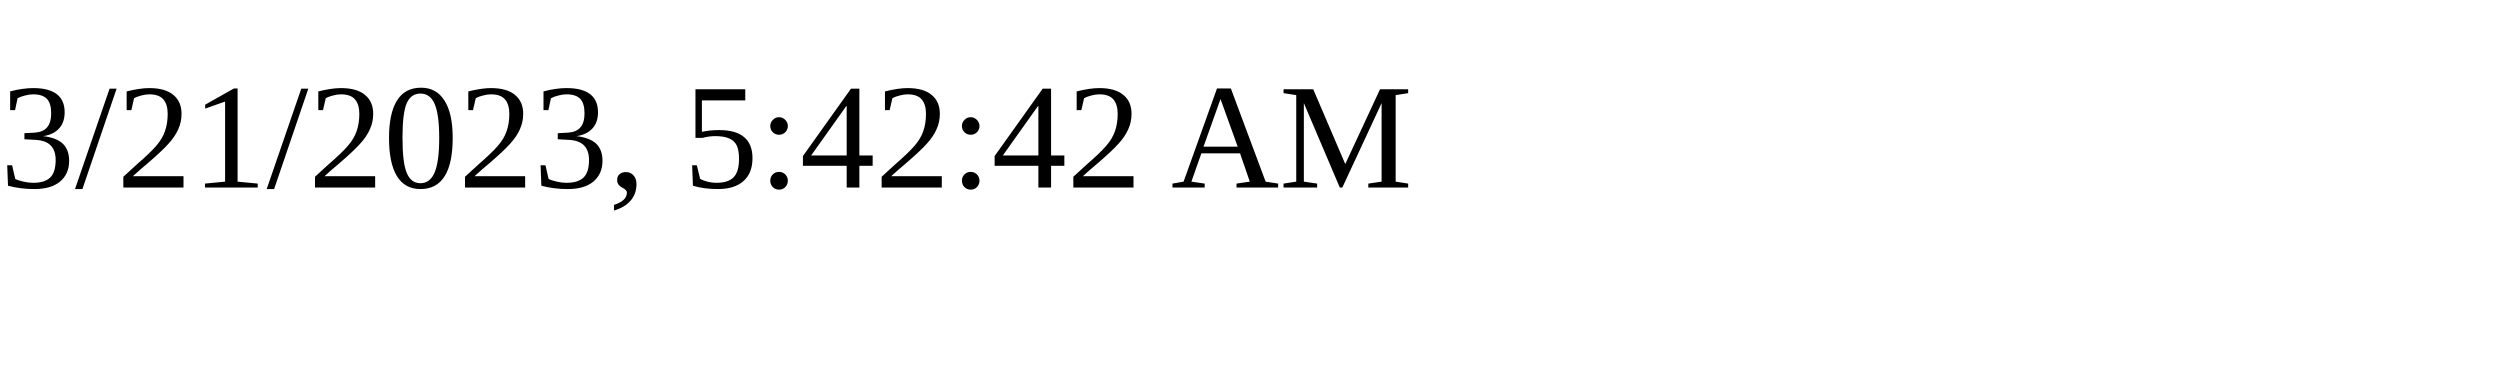
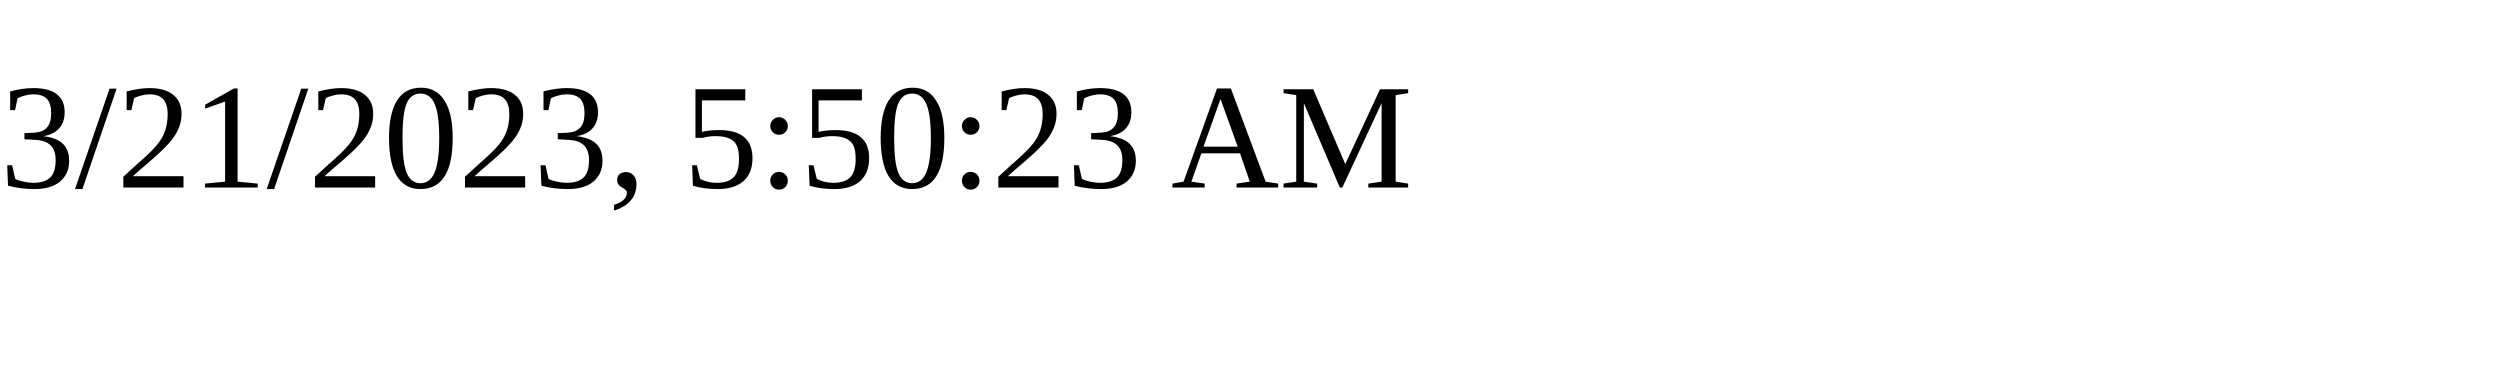
<svg xmlns="http://www.w3.org/2000/svg" height="30" width="200">
-   <text x="0" y="15">3/21/2023, 5:42:42 AM</text>
+   <text x="0" y="15">3/21/2023, 5:50:23 AM</text>
</svg>
